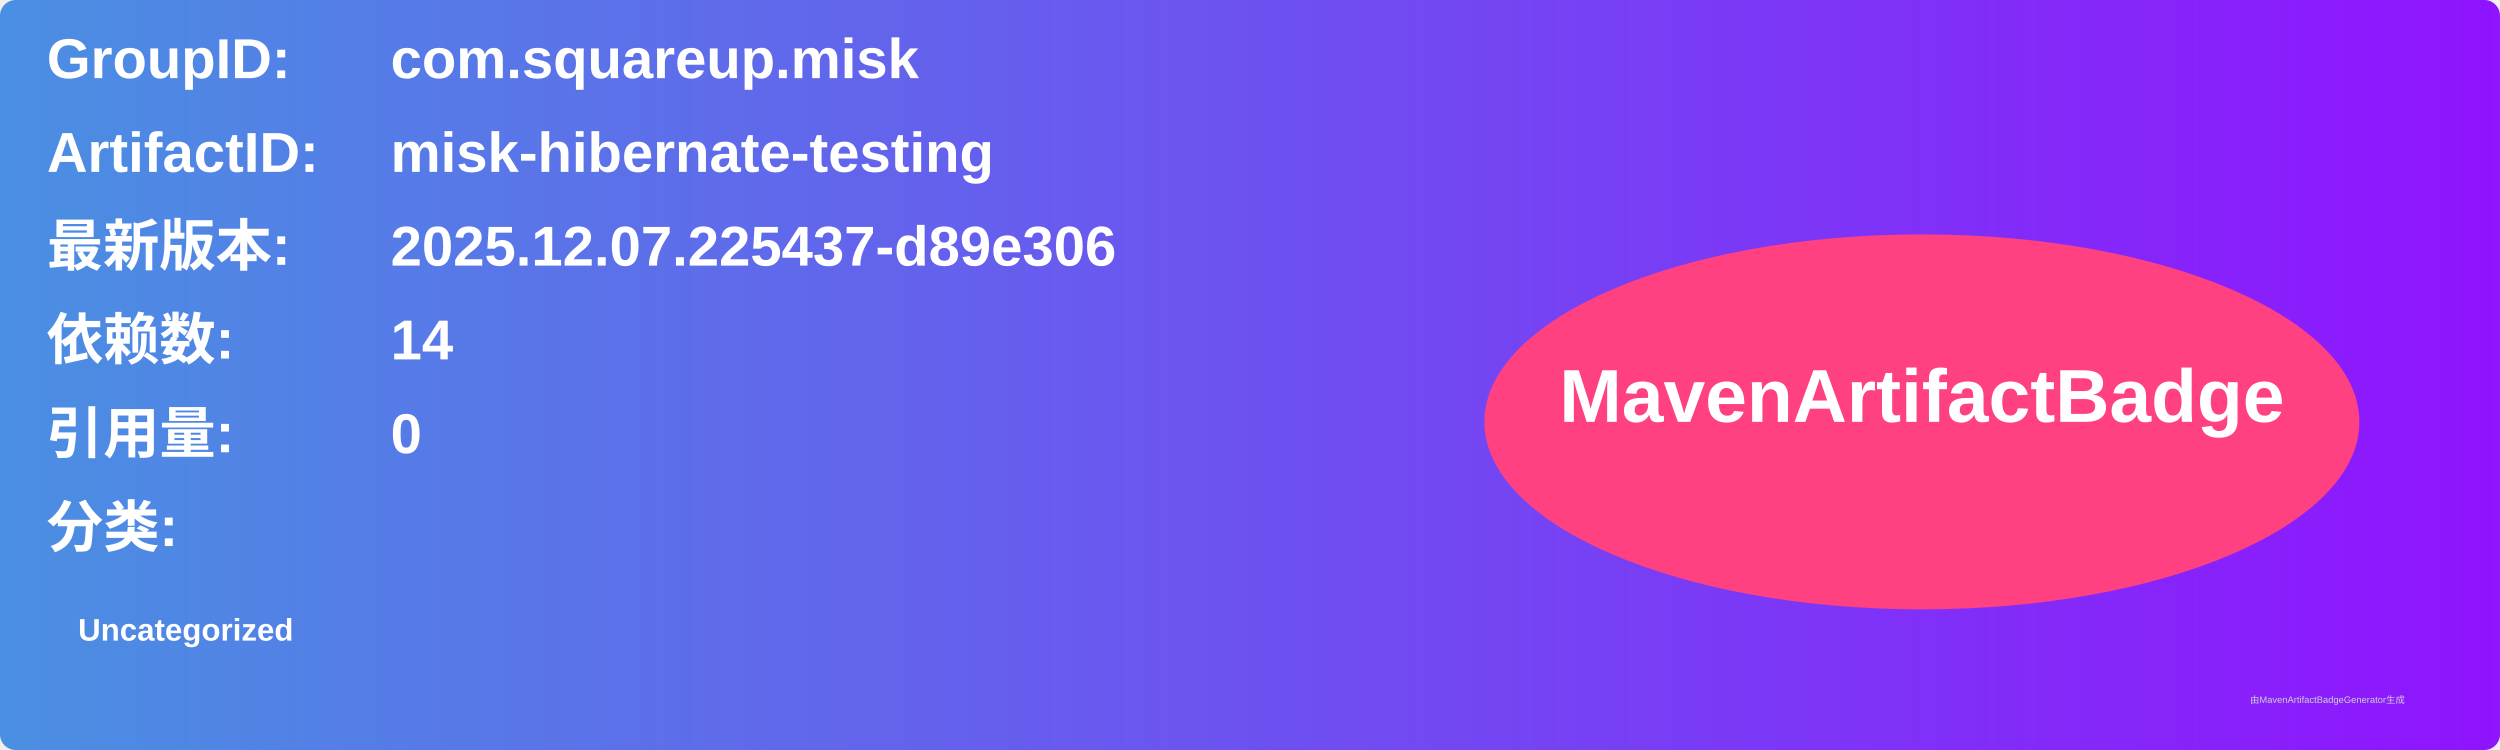
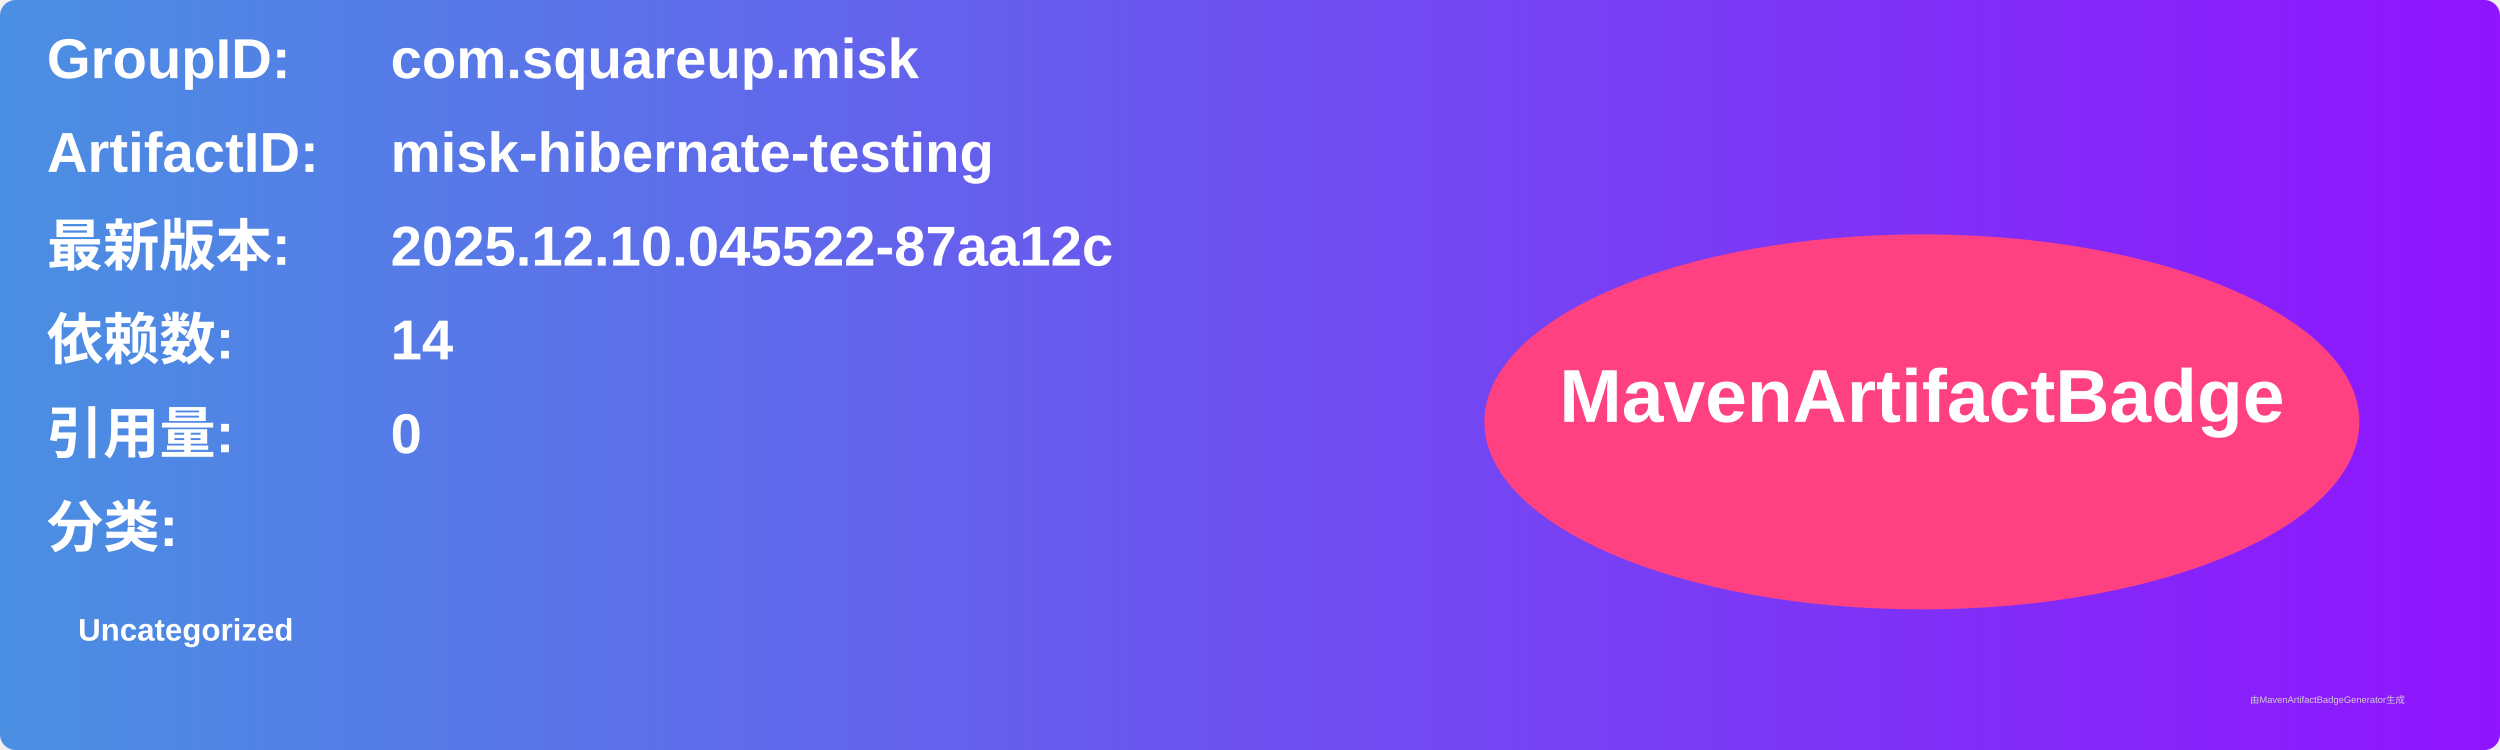
<svg xmlns="http://www.w3.org/2000/svg" width="800" height="240" viewBox="0 0 800 240">
  <linearGradient id="grad" x1="0%" y1="0%" x2="100%" y2="0%">
    <stop offset="0%" stop-color="#4a90e2" />
    <stop offset="100%" stop-color="#9013fe" />
  </linearGradient>
  <rect width="100%" height="100%" rx="5" ry="5" fill="url(#grad)" />
  <g transform="translate(15, 15)">
    <text x="0" y="10" font-family="Arial" font-size="18" fill="white" font-weight="bold" width="260">GroupID:</text>
    <text x="110" y="10" font-family="Arial" font-size="18" fill="white" font-weight="bold" width="460">com.squareup.misk</text>
    <text x="0" y="40" font-family="Arial" font-size="18" fill="white" font-weight="bold" width="260">ArtifactID:</text>
    <text x="110" y="40" font-family="Arial" font-size="18" fill="white" font-weight="bold" width="460">misk-hibernate-testing</text>
    <text x="0" y="70" font-family="Arial" font-size="18" fill="white" font-weight="bold">最新版本:</text>
    <text x="110" y="70" font-family="Arial" font-size="18" fill="white" font-weight="bold">
-       <tspan font-weight="bold">2025.12.07.225437-d89e306</tspan>
+       <tspan font-weight="bold">2025.12.10.045522-87aa12c</tspan>
    </text>
    <text x="0" y="100" font-family="Arial" font-size="18" fill="white" font-weight="bold">依赖数: </text>
    <text x="110" y="100" font-family="Arial" font-size="18" fill="white">
      <tspan font-weight="bold">14</tspan>
    </text>
    <text x="0" y="130" font-family="Arial" font-size="18" fill="white" font-weight="bold">引用量: </text>
    <text x="110" y="130" font-family="Arial" font-size="18" fill="white">
      <tspan font-weight="bold">0</tspan>
    </text>
    <text x="0" y="160" font-family="Arial" font-size="18" fill="white" font-weight="bold">分类:</text>
    <text x="10" y="190" font-family="Arial" font-size="10" fill="white">
      <tspan font-weight="bold">Uncategorized</tspan>
    </text>
    <ellipse cx="600" cy="120" rx="140" ry="60" fill="#ff4081" />
    <text x="600" y="120" text-anchor="middle" font-family="Arial" font-size="24" fill="white" font-weight="bold">MavenArtifactBadge</text>
  </g>
  <text x="720" y="225" font-family="Arial" font-size="3" fill="#d0d0d0">由MavenArtifactBadgeGenerator生成</text>
</svg>
